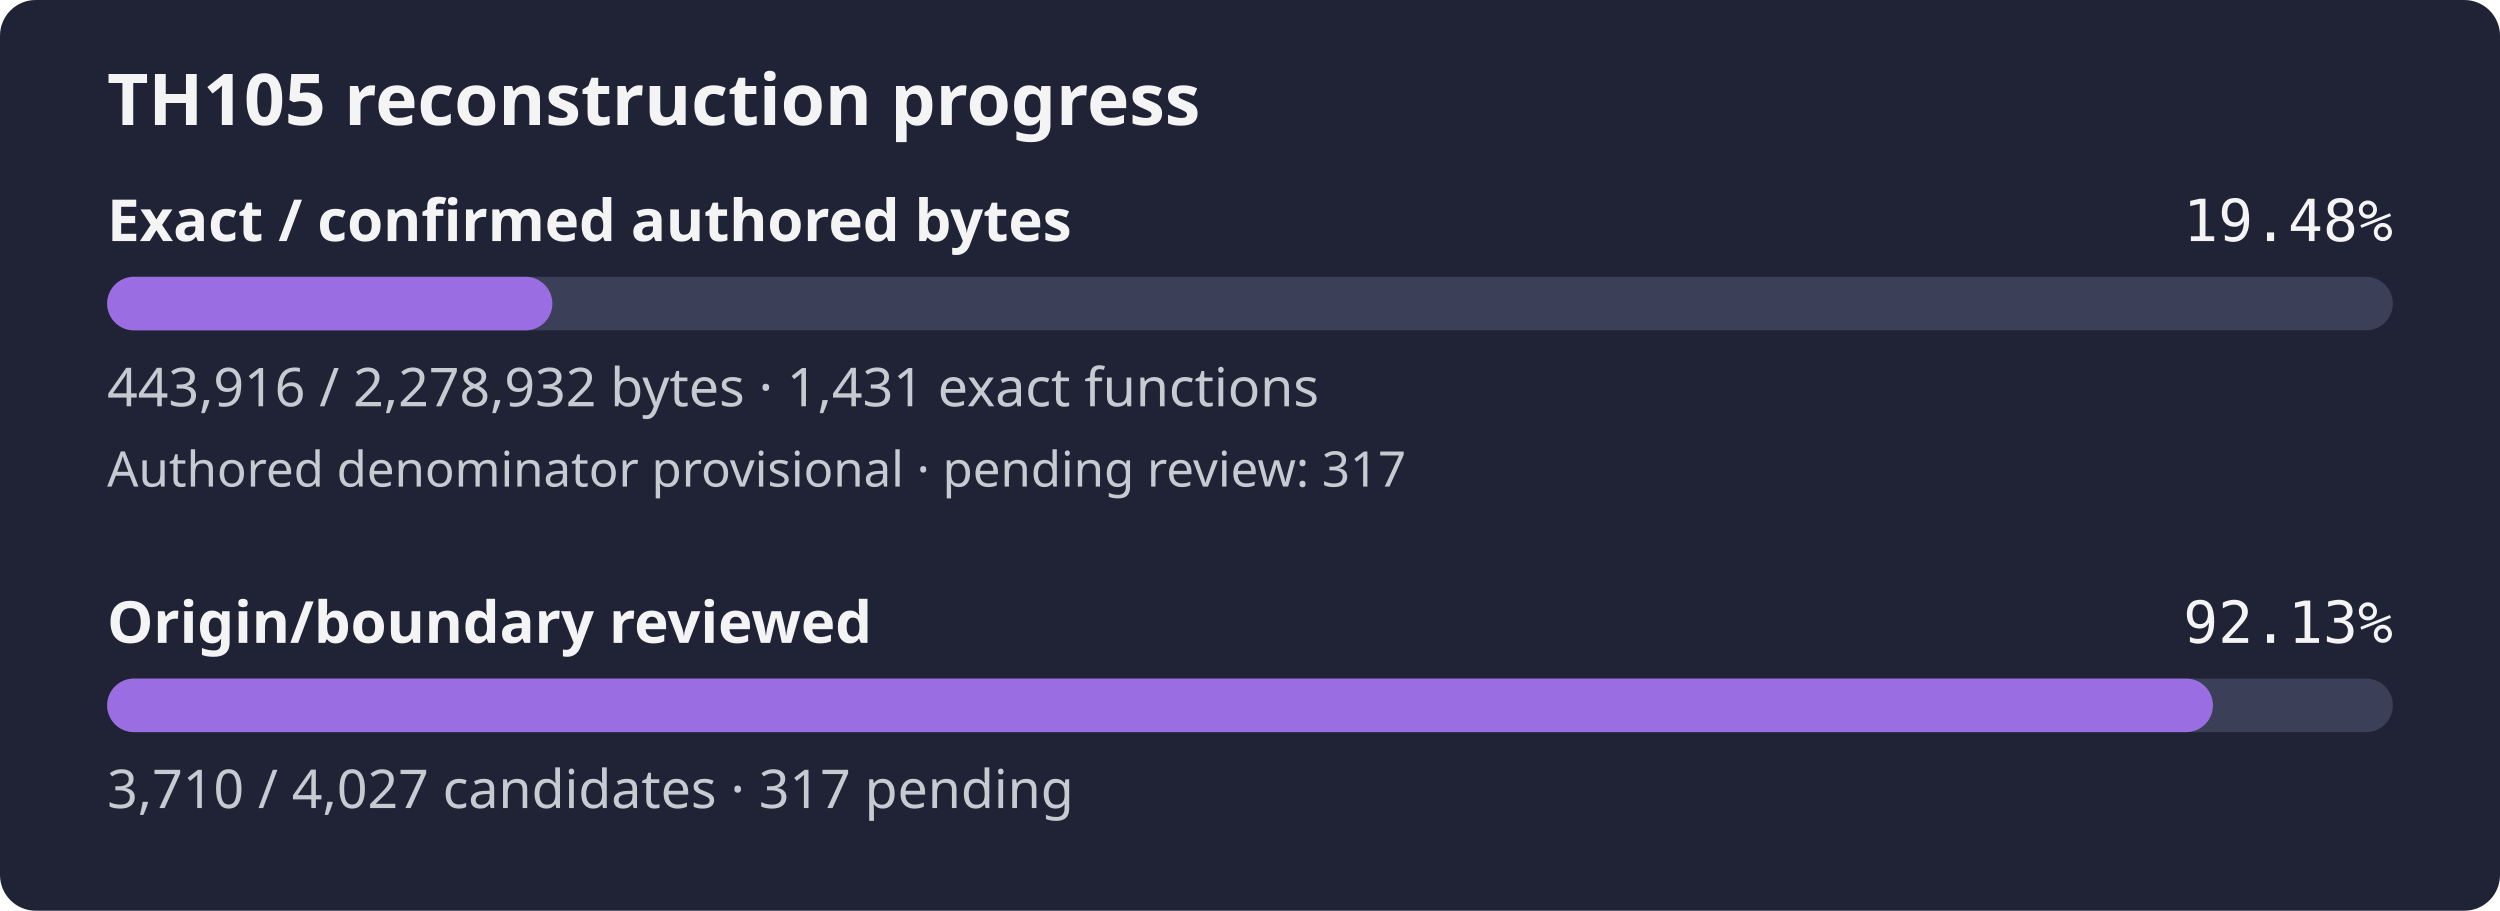
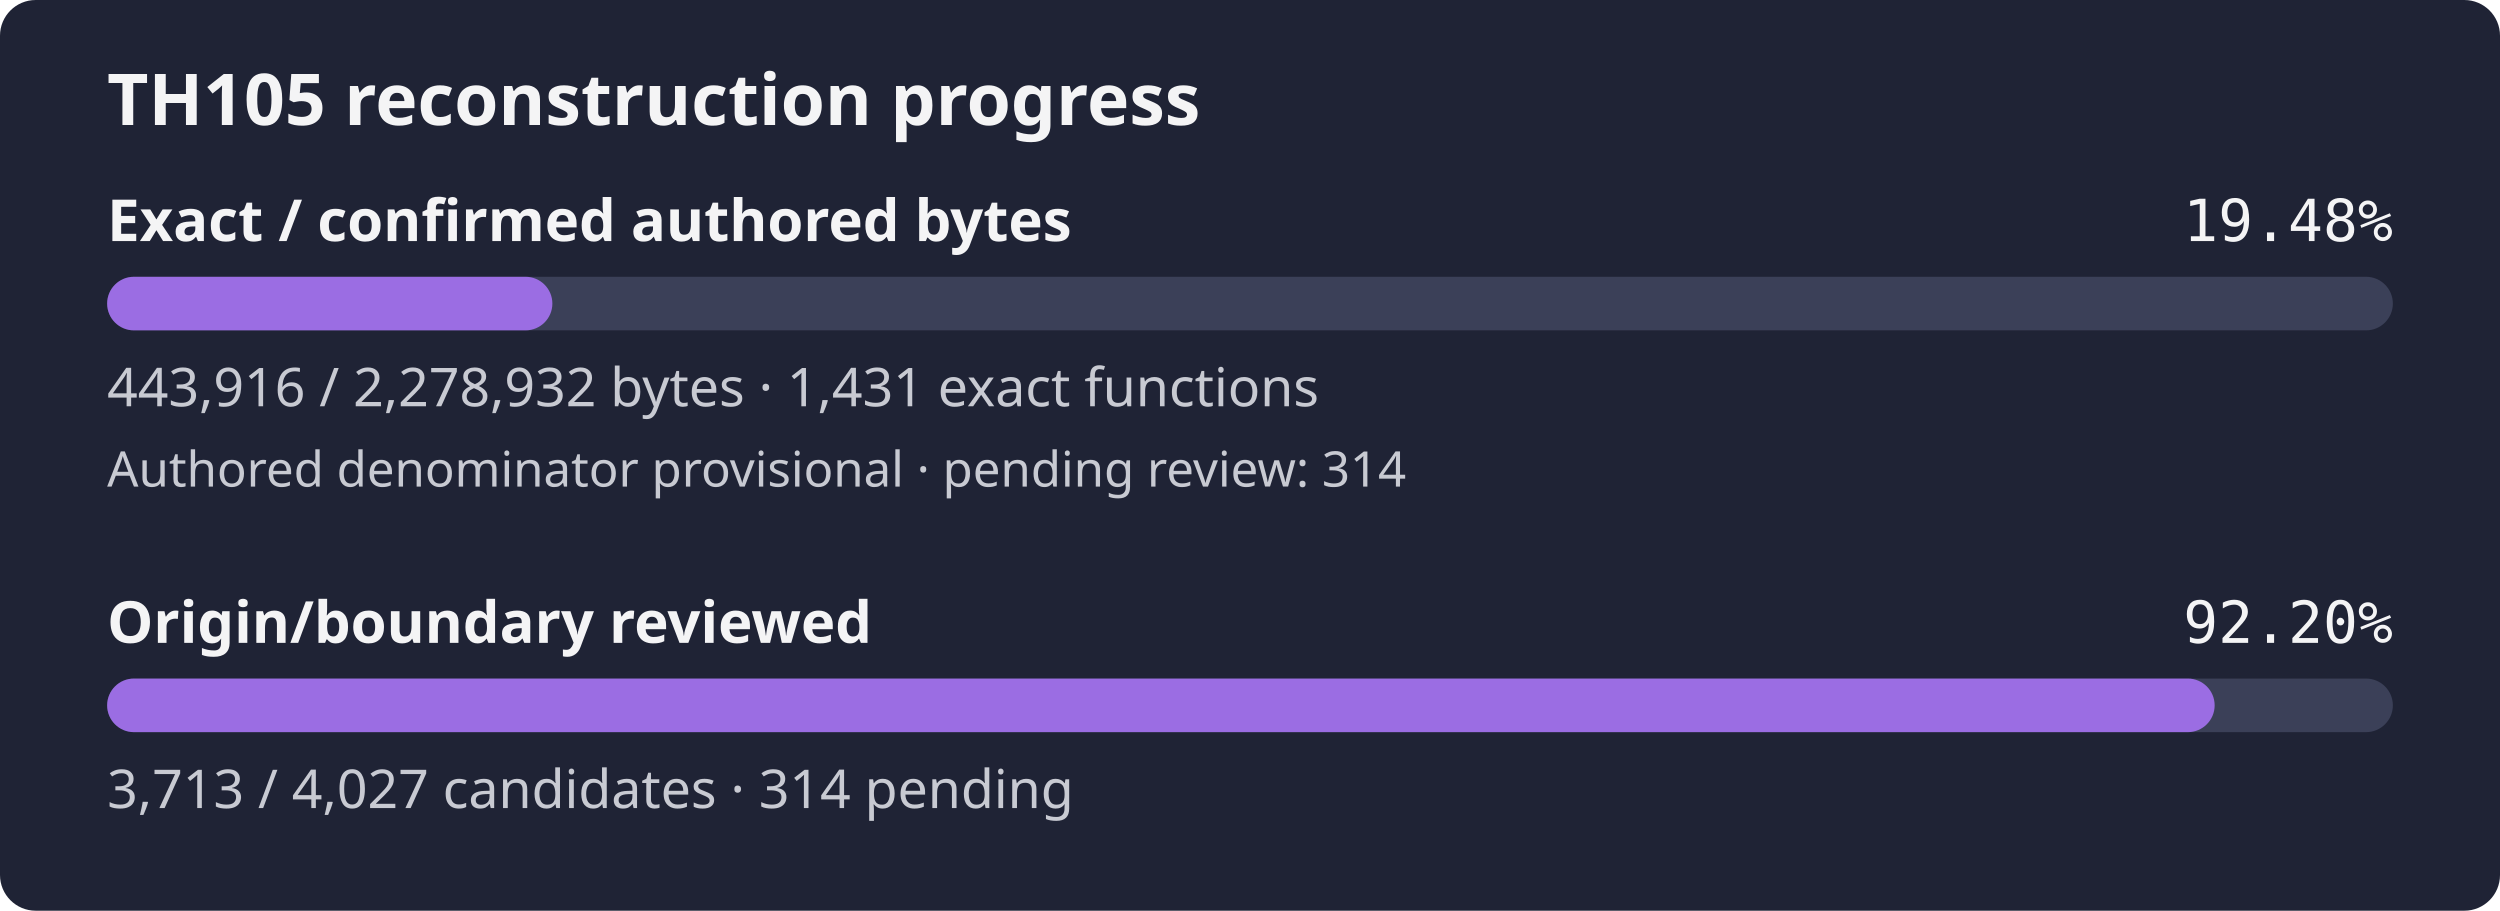
- <svg xmlns="http://www.w3.org/2000/svg" width="560" height="204" viewBox="0 0 560 204" role="img" aria-label="TH105 reconstruction progress: 19.48% of confirmed authored bytes exact; authored denominator provisional, origin review 92.13%">
+ <svg xmlns="http://www.w3.org/2000/svg" width="560" height="204" viewBox="0 0 560 204" role="img" aria-label="TH105 reconstruction progress: 19.48% of confirmed authored bytes exact; authored denominator provisional, origin review 92.20%">
  <rect width="560" height="204" rx="8" fill="#1f2335" />
  <text x="24" y="28" fill="#f4f4f5" font-family="sans-serif" font-size="16" font-weight="600">TH105 reconstruction progress</text>
  <text x="24" y="54" fill="#f4f4f5" font-family="sans-serif" font-size="13" font-weight="600">Exact / confirmed authored bytes</text>
  <text x="536" y="54" fill="#f4f4f5" text-anchor="end" font-family="monospace" font-size="13">19.48%</text>
  <rect id="exact-track" x="24" y="62" width="512" height="12" rx="6" fill="#3b4058" />
  <rect id="exact-fill" x="24" y="62" width="99.73" height="12" rx="6" fill="#9b6de3" />
  <text x="24" y="91" fill="#c8cad2" font-family="sans-serif" font-size="12">443,916 / 2,278,932 bytes · 1,431 exact functions</text>
-   <text x="24" y="109" fill="#c8cad2" font-family="sans-serif" font-size="11">Authored denominator provisional · pending review: 317</text>
+   <text x="24" y="109" fill="#c8cad2" font-family="sans-serif" font-size="11">Authored denominator provisional · pending review: 314</text>
  <text x="24" y="144" fill="#f4f4f5" font-family="sans-serif" font-size="13" font-weight="600">Origin/boundary reviewed</text>
-   <text x="536" y="144" fill="#f4f4f5" text-anchor="end" font-family="monospace" font-size="13">92.13%</text>
+   <text x="536" y="144" fill="#f4f4f5" text-anchor="end" font-family="monospace" font-size="13">92.20%</text>
  <rect id="review-track" x="24" y="152" width="512" height="12" rx="6" fill="#3b4058" />
-   <rect id="review-fill" x="24" y="152" width="471.70" height="12" rx="6" fill="#9b6de3" />
-   <text x="24" y="181" fill="#c8cad2" font-family="sans-serif" font-size="12">3,710 / 4,027 candidates · 317 pending</text>
+   <rect id="review-fill" x="24" y="152" width="472.08" height="12" rx="6" fill="#9b6de3" />
+   <text x="24" y="181" fill="#c8cad2" font-family="sans-serif" font-size="12">3,713 / 4,027 candidates · 314 pending</text>
</svg>
